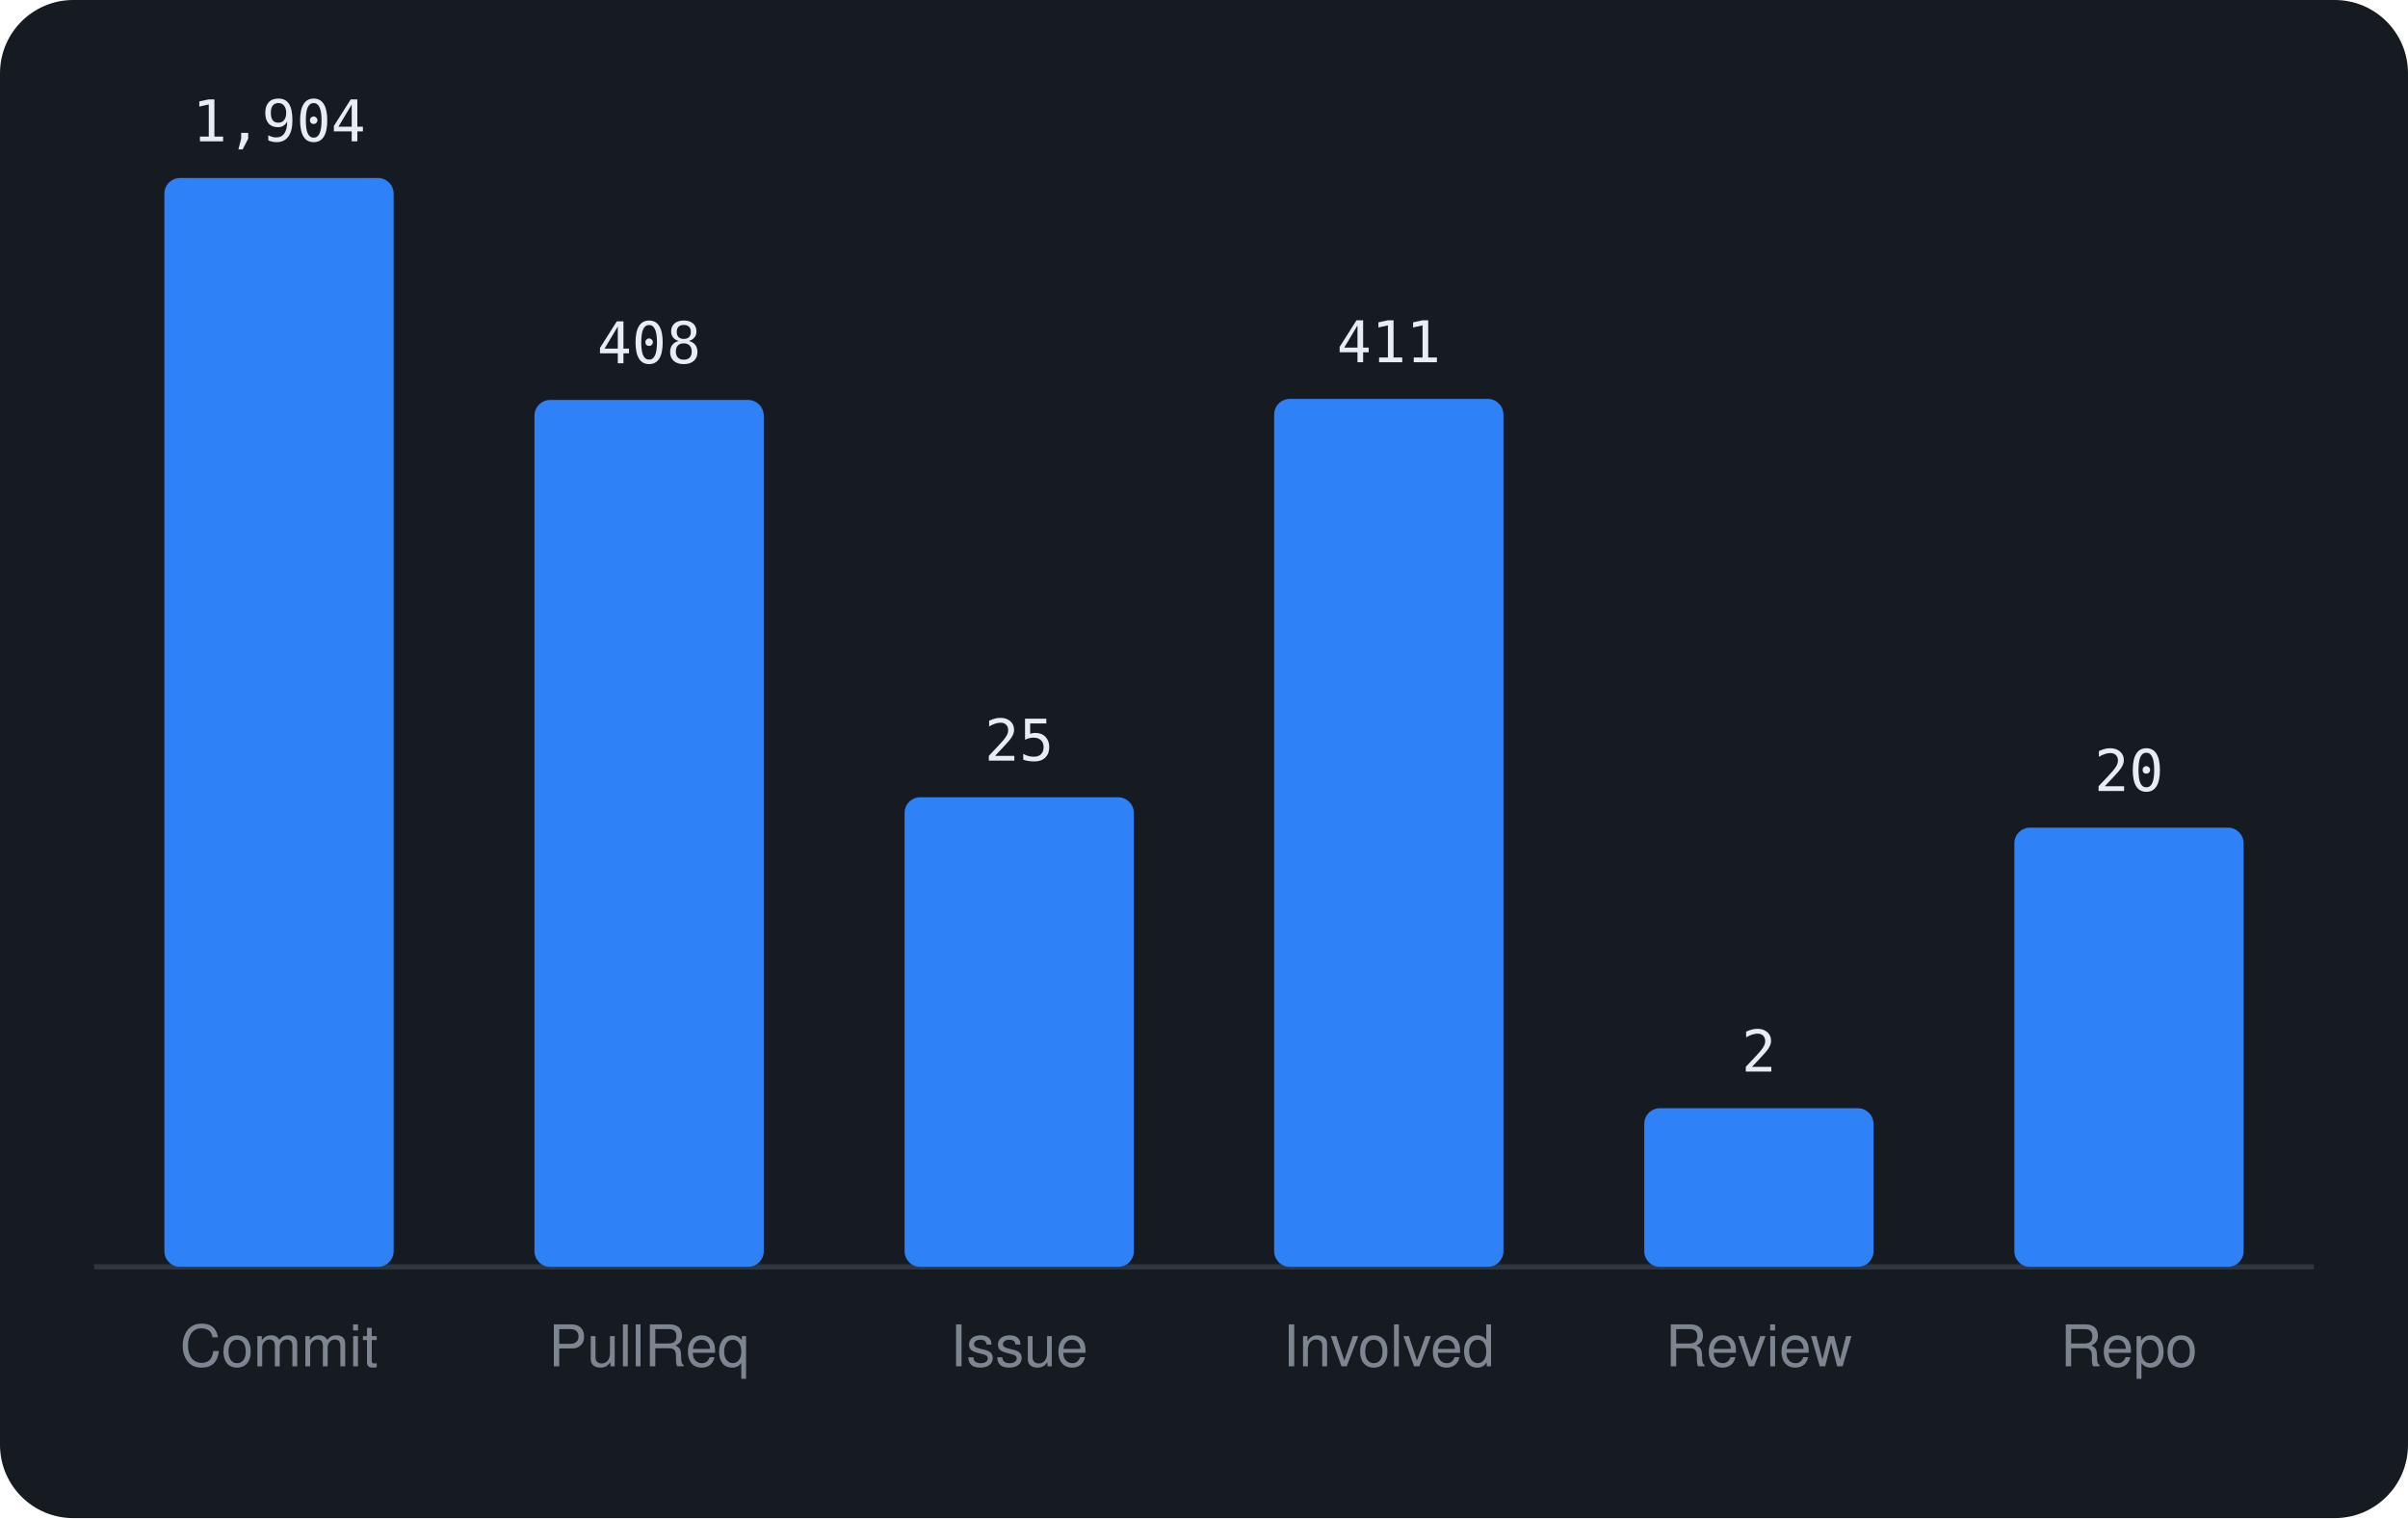
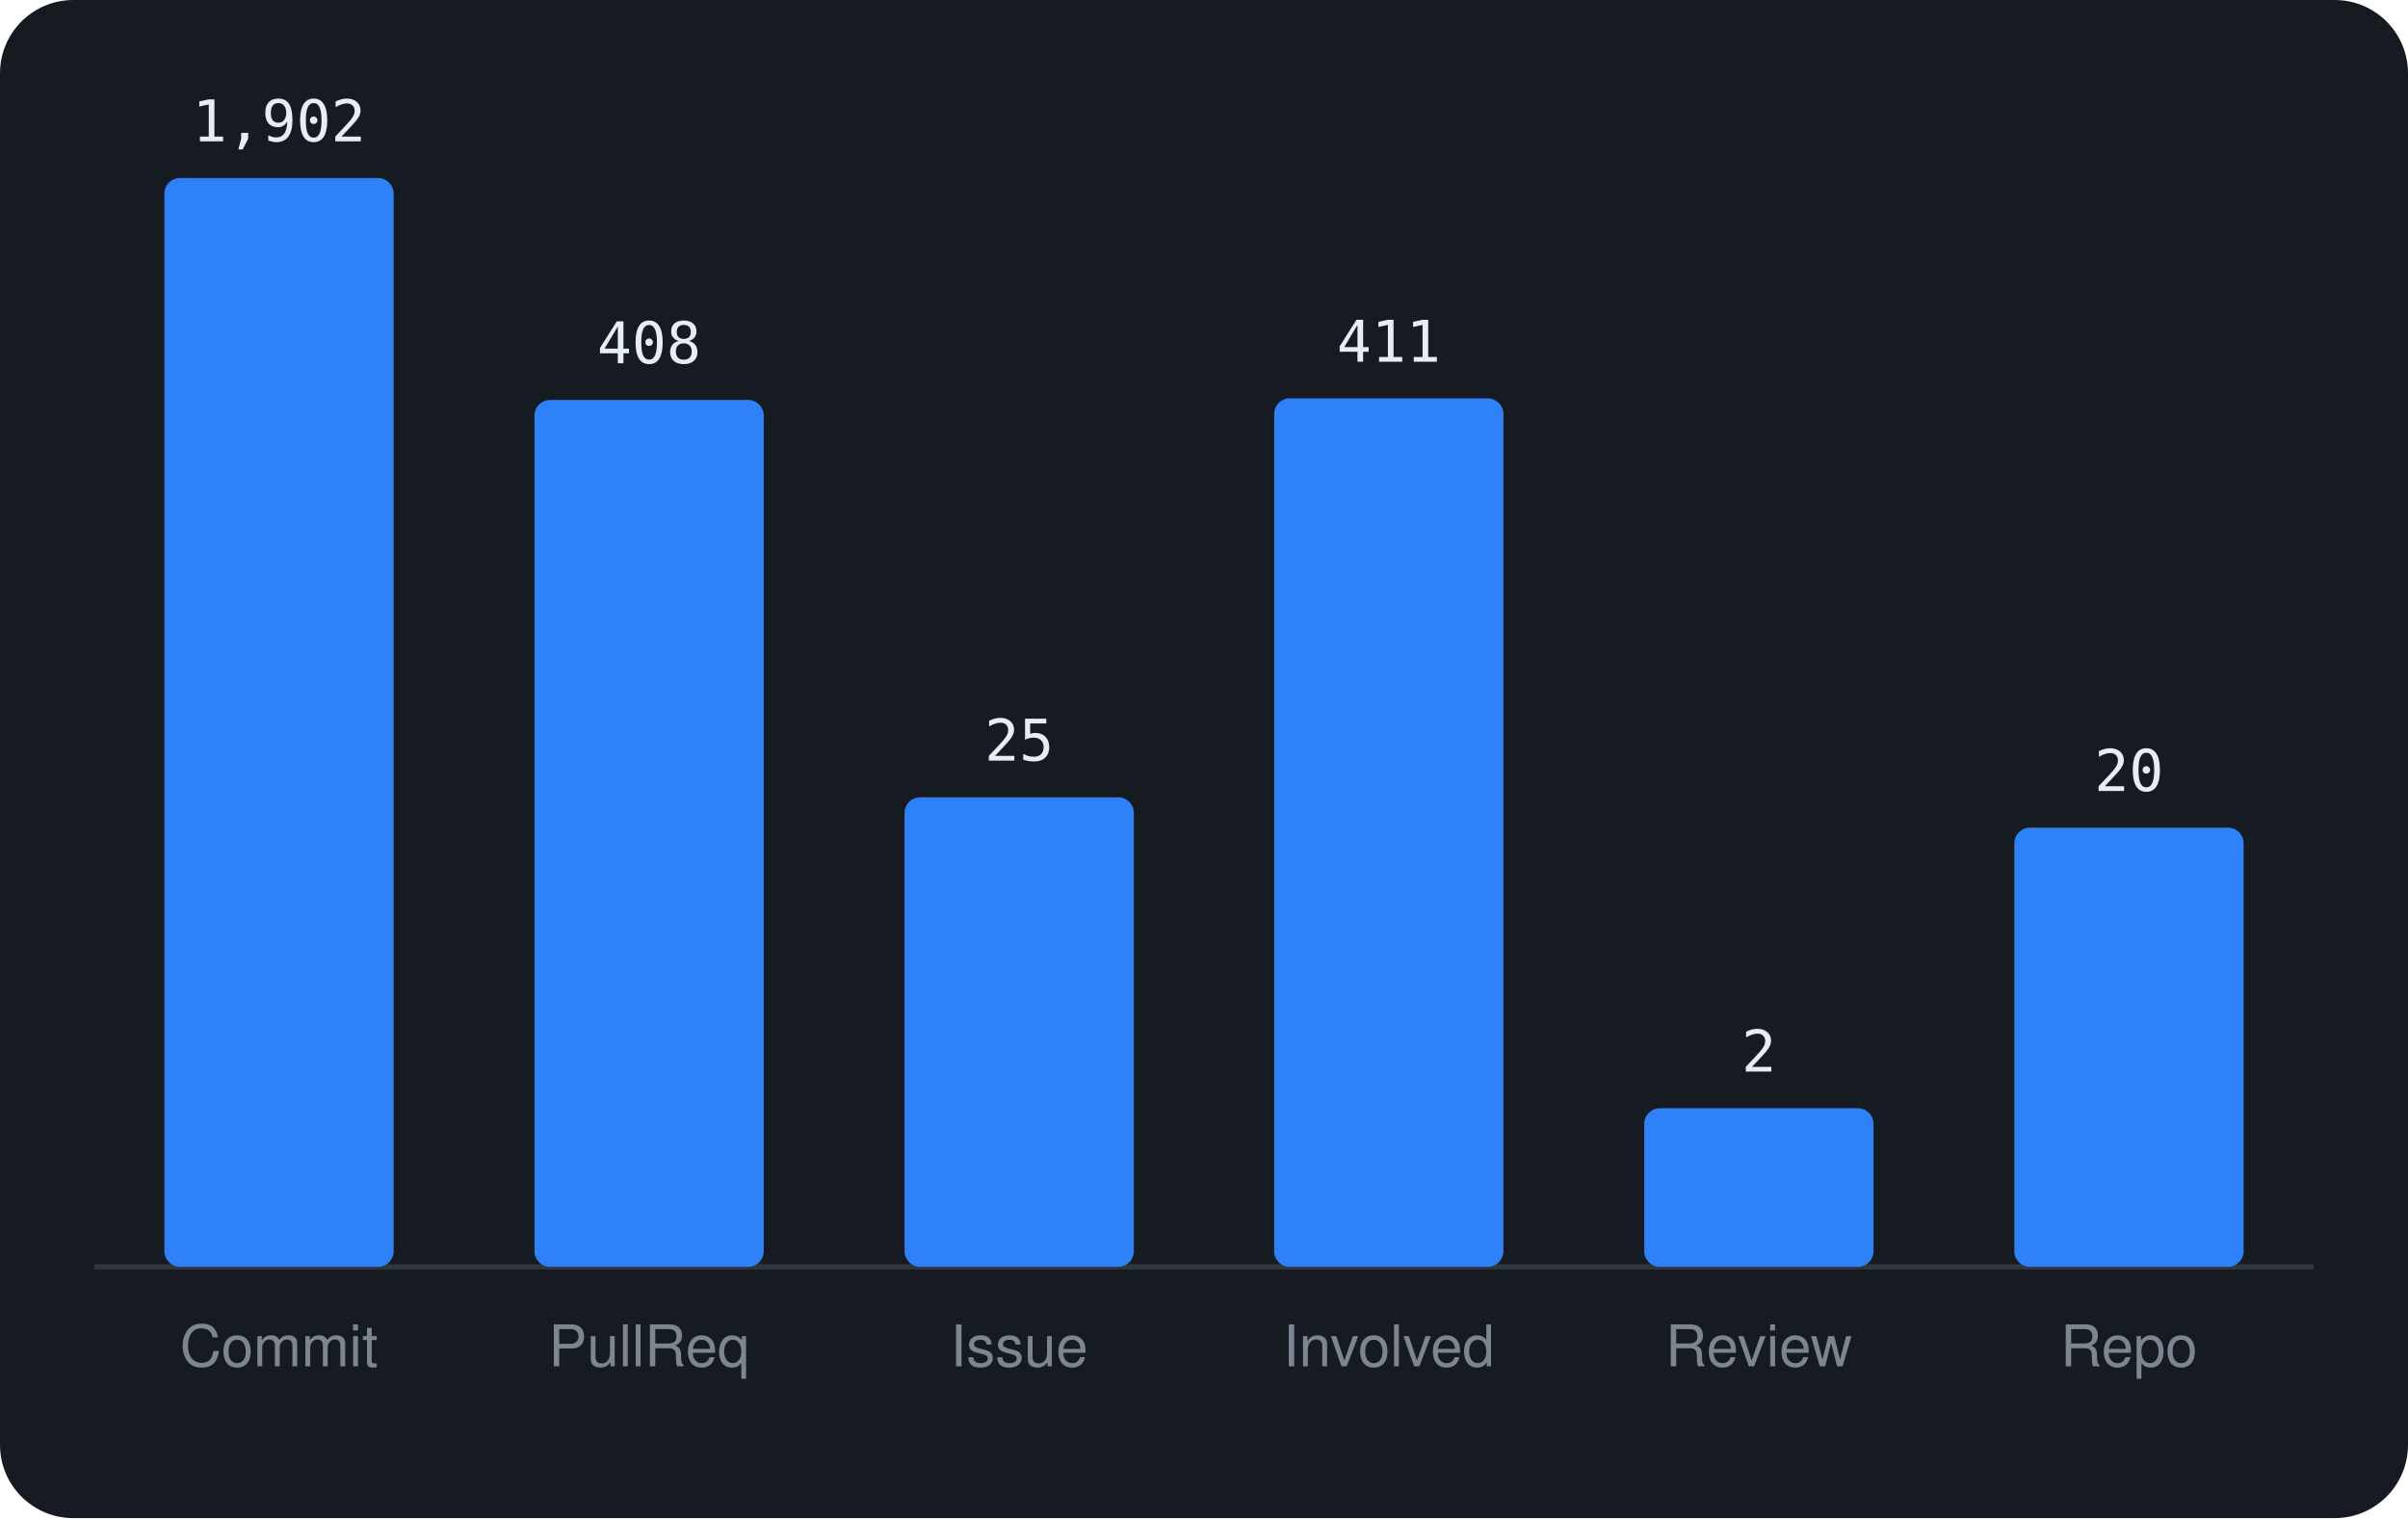
<svg xmlns="http://www.w3.org/2000/svg" viewBox="0 0 460 290" width="460" height="290" font-family="-apple-system,BlinkMacSystemFont,'Segoe UI',Helvetica,Arial,sans-serif">
  <rect width="460" height="290" rx="14" fill="#161b22" />
  <line x1="18" y1="242" x2="442" y2="242" stroke="#30363d" />
  <rect x="31.4" y="34.0" width="43.8" height="208.0" rx="3" fill="#2f81f7" />
-   <text x="53.3" y="27.0" text-anchor="middle" font-size="11" font-family="monospace" fill="#e6edf3">1,904</text>
+   <text x="53.3" y="27.0" text-anchor="middle" font-size="11" font-family="monospace" fill="#e6edf3">1,902</text>
  <text x="53.3" y="261" text-anchor="middle" font-size="11" fill="#7d8590">Commit</text>
  <rect x="102.1" y="76.4" width="43.8" height="165.6" rx="3" fill="#2f81f7" />
  <text x="124.0" y="69.4" text-anchor="middle" font-size="11" font-family="monospace" fill="#e6edf3">408</text>
  <text x="124.0" y="261" text-anchor="middle" font-size="11" fill="#7d8590">PullReq</text>
  <rect x="172.8" y="152.3" width="43.8" height="89.7" rx="3" fill="#2f81f7" />
  <text x="194.7" y="145.3" text-anchor="middle" font-size="11" font-family="monospace" fill="#e6edf3">25</text>
  <text x="194.7" y="261" text-anchor="middle" font-size="11" fill="#7d8590">Issue</text>
-   <rect x="243.4" y="76.2" width="43.8" height="165.8" rx="3" fill="#2f81f7" />
-   <text x="265.3" y="69.2" text-anchor="middle" font-size="11" font-family="monospace" fill="#e6edf3">411</text>
+   <rect x="243.4" y="76.1" width="43.8" height="165.9" rx="3" fill="#2f81f7" />
+   <text x="265.3" y="69.1" text-anchor="middle" font-size="11" font-family="monospace" fill="#e6edf3">411</text>
  <text x="265.3" y="261" text-anchor="middle" font-size="11" fill="#7d8590">Involved</text>
  <rect x="314.1" y="211.7" width="43.8" height="30.3" rx="3" fill="#2f81f7" />
  <text x="336.0" y="204.7" text-anchor="middle" font-size="11" font-family="monospace" fill="#e6edf3">2</text>
  <text x="336.0" y="261" text-anchor="middle" font-size="11" fill="#7d8590">Review</text>
  <rect x="384.8" y="158.1" width="43.8" height="83.9" rx="3" fill="#2f81f7" />
  <text x="406.7" y="151.1" text-anchor="middle" font-size="11" font-family="monospace" fill="#e6edf3">20</text>
  <text x="406.7" y="261" text-anchor="middle" font-size="11" fill="#7d8590">Repo</text>
</svg>
